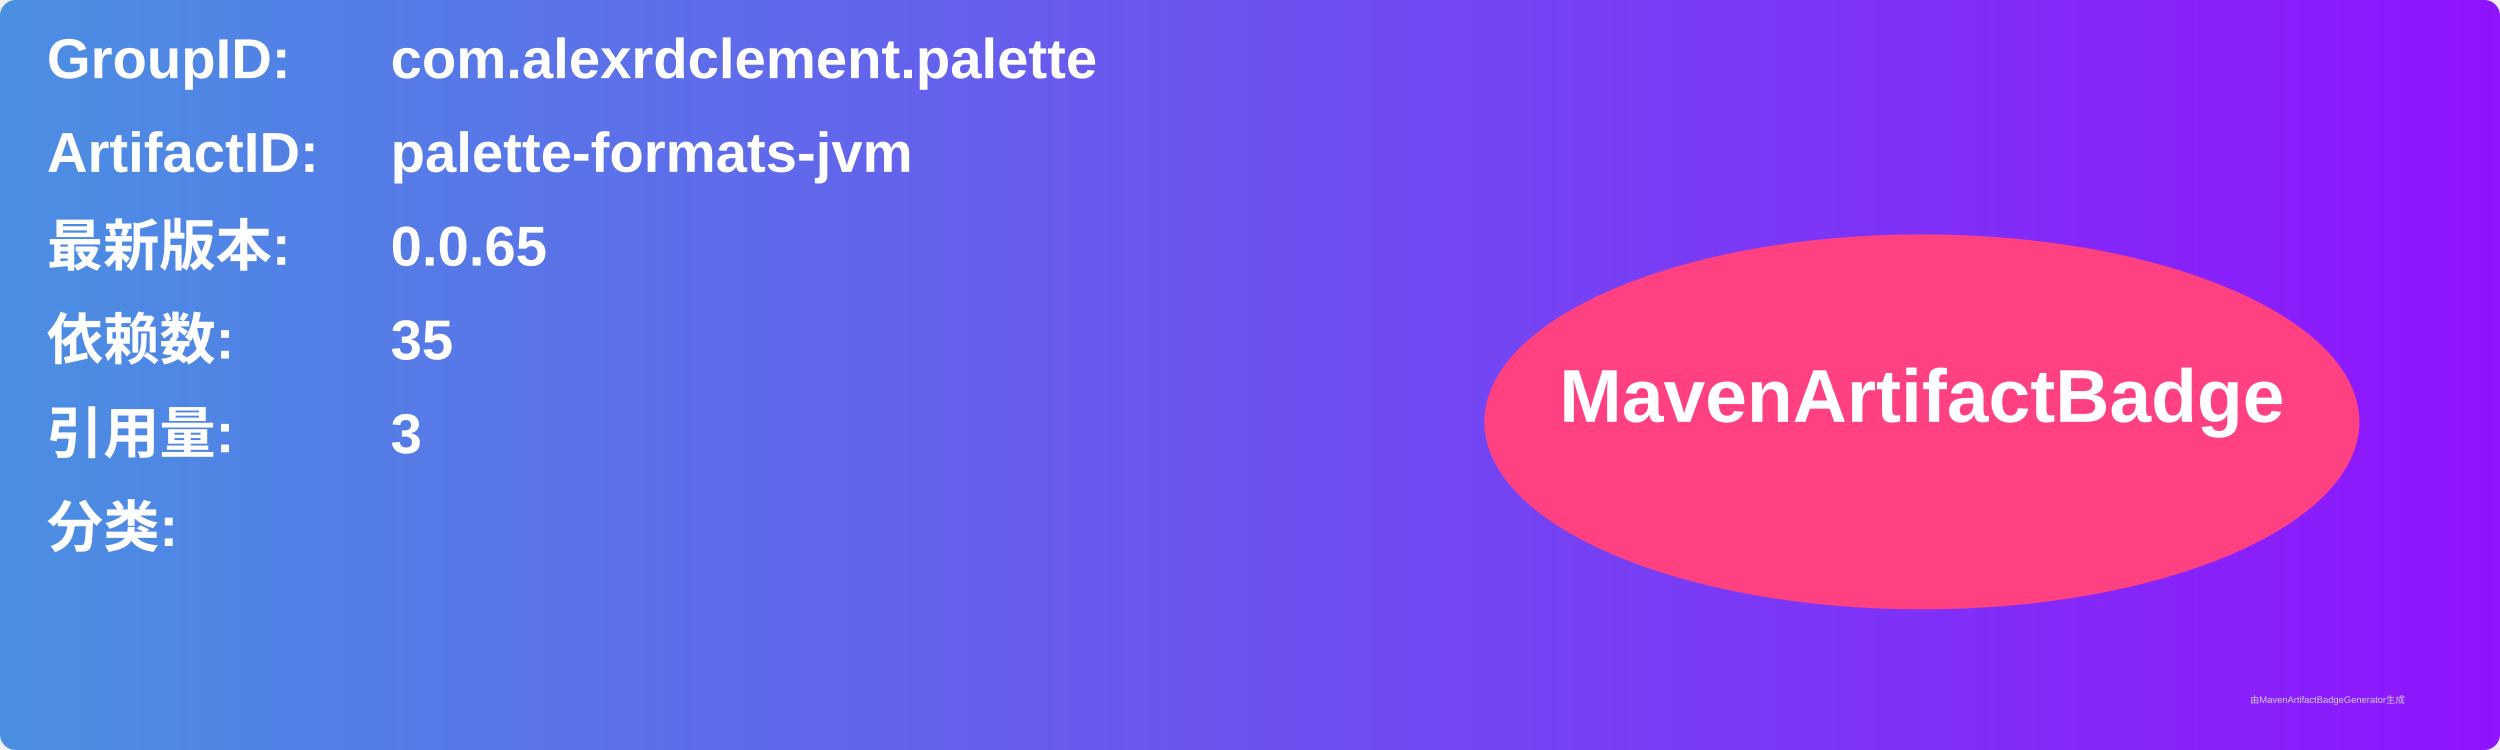
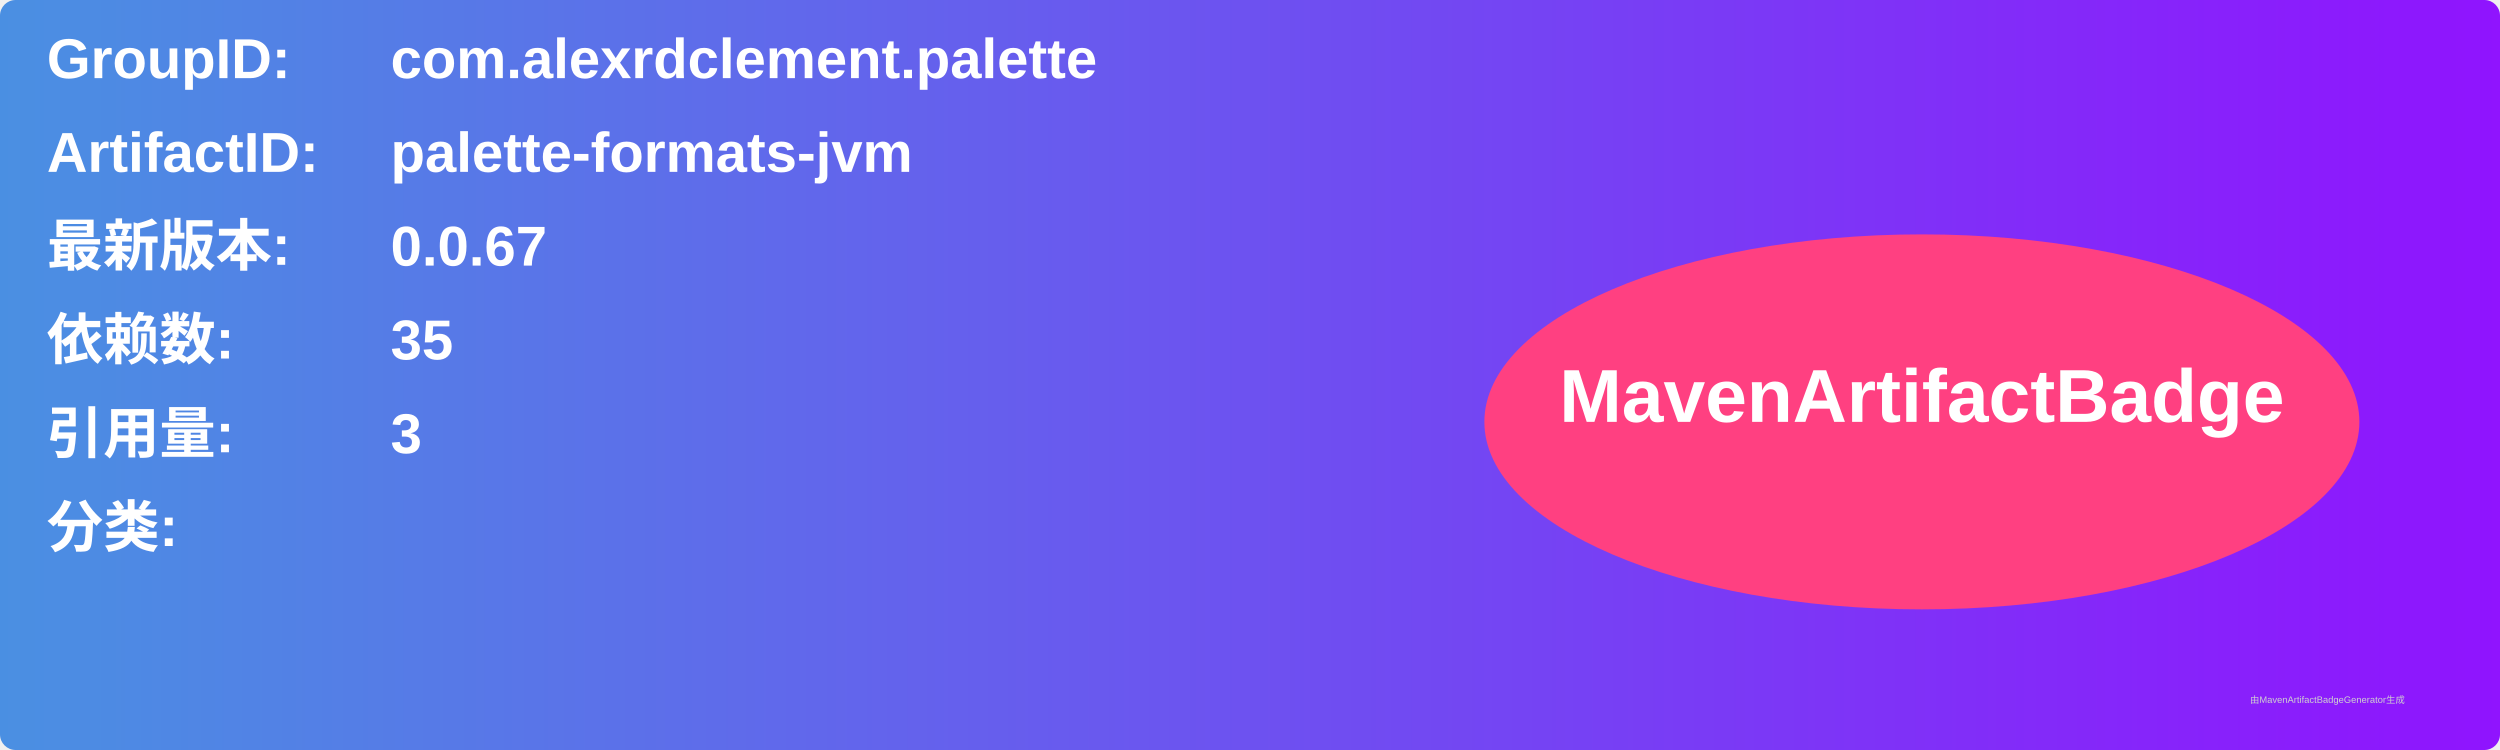
<svg xmlns="http://www.w3.org/2000/svg" width="800" height="240" viewBox="0 0 800 240">
  <linearGradient id="grad" x1="0%" y1="0%" x2="100%" y2="0%">
    <stop offset="0%" stop-color="#4a90e2" />
    <stop offset="100%" stop-color="#9013fe" />
  </linearGradient>
  <rect width="100%" height="100%" rx="5" ry="5" fill="url(#grad)" />
  <g transform="translate(15, 15)">
    <text x="0" y="10" font-family="Arial" font-size="18" fill="white" font-weight="bold" width="260">GroupID:</text>
    <text x="110" y="10" font-family="Arial" font-size="18" fill="white" font-weight="bold" width="460">com.alexrdclement.palette</text>
    <text x="0" y="40" font-family="Arial" font-size="18" fill="white" font-weight="bold" width="260">ArtifactID:</text>
    <text x="110" y="40" font-family="Arial" font-size="18" fill="white" font-weight="bold" width="460">palette-formats-jvm</text>
    <text x="0" y="70" font-family="Arial" font-size="18" fill="white" font-weight="bold">最新版本:</text>
    <text x="110" y="70" font-family="Arial" font-size="18" fill="white" font-weight="bold">
-       <tspan font-weight="bold">0.0.65</tspan>
+       <tspan font-weight="bold">0.0.67</tspan>
    </text>
    <text x="0" y="100" font-family="Arial" font-size="18" fill="white" font-weight="bold">依赖数: </text>
    <text x="110" y="100" font-family="Arial" font-size="18" fill="white">
      <tspan font-weight="bold">35</tspan>
    </text>
    <text x="0" y="130" font-family="Arial" font-size="18" fill="white" font-weight="bold">引用量: </text>
    <text x="110" y="130" font-family="Arial" font-size="18" fill="white">
      <tspan font-weight="bold">3</tspan>
    </text>
    <text x="0" y="160" font-family="Arial" font-size="18" fill="white" font-weight="bold">分类:</text>
    <text x="10" y="190" font-family="Arial" font-size="10" fill="white">
      <tspan font-weight="bold" />
    </text>
    <ellipse cx="600" cy="120" rx="140" ry="60" fill="#ff4081" />
    <text x="600" y="120" text-anchor="middle" font-family="Arial" font-size="24" fill="white" font-weight="bold">MavenArtifactBadge</text>
  </g>
  <text x="720" y="225" font-family="Arial" font-size="3" fill="#d0d0d0">由MavenArtifactBadgeGenerator生成</text>
</svg>
